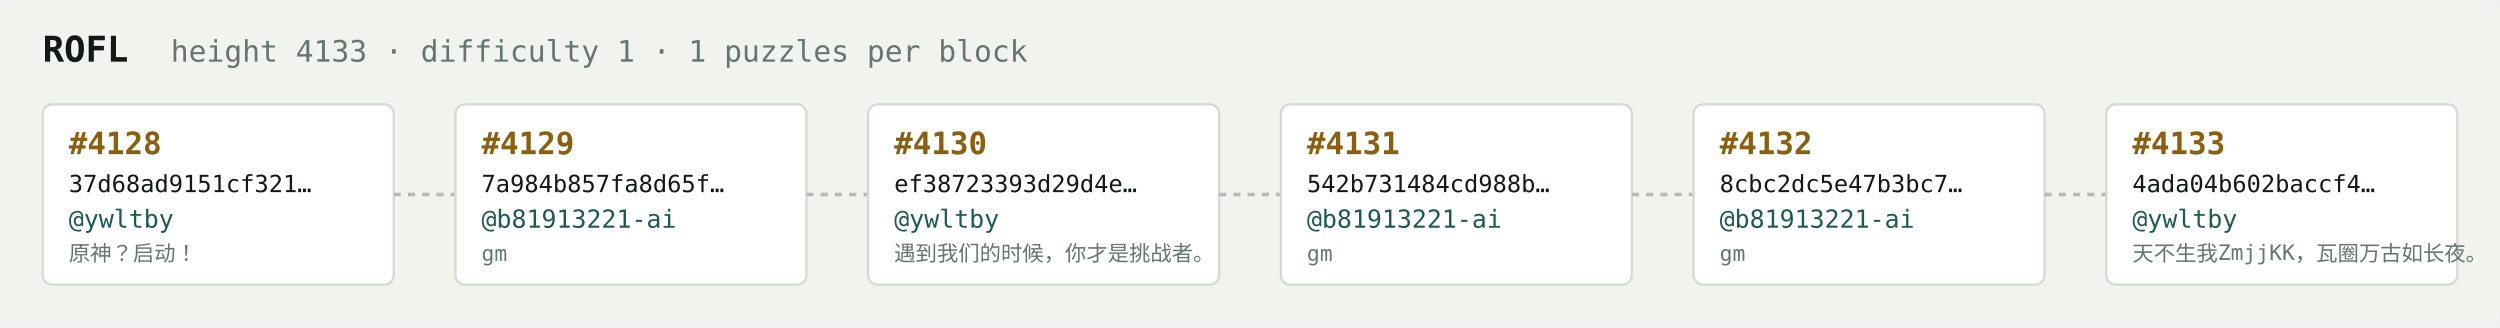
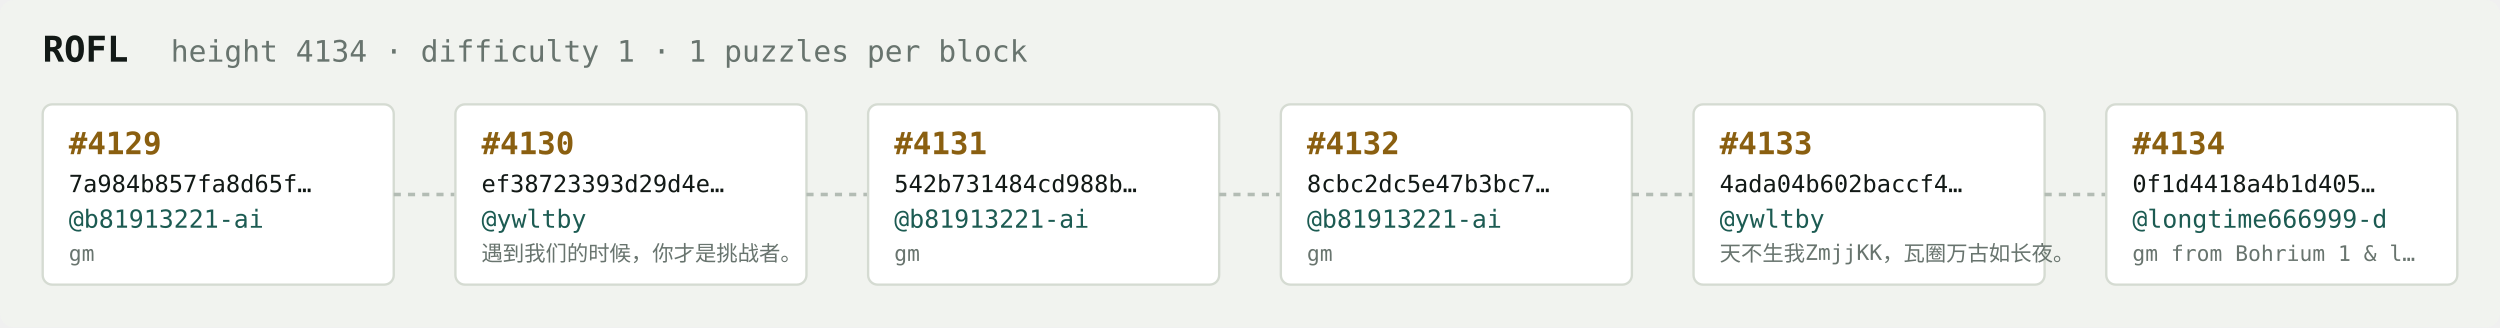
<svg xmlns="http://www.w3.org/2000/svg" width="1054" height="138" viewBox="0 0 1054 138" font-family="ui-monospace,SFMono-Regular,Menlo,monospace">
  <rect fill="#f1f3ef" width="1054" height="138" rx="6" />
  <text x="18" y="26" fill="#121916" font-size="15" font-weight="700">ROFL</text>
-   <text x="72" y="26" fill="#68746e" font-size="12.5">height 4133 · difficulty 1 · 1 puzzles per block</text>
+   <text x="72" y="26" fill="#68746e" font-size="12.5">height 4134 · difficulty 1 · 1 puzzles per block</text>
  <rect x="18" y="44" width="148" height="76" rx="4" fill="#ffffff" stroke="#d5dbd2" stroke-width="1" />
-   <text x="29" y="65" fill="#8a5f10" font-size="13" font-weight="700">#4128</text>
-   <text x="29" y="81" fill="#121916" font-size="10">37d68ad9151cf321…</text>
-   <text x="29" y="96" fill="#1c5b52" font-size="10.5">@ywltby</text>
-   <text x="29" y="110" fill="#68746e" font-size="9">原神？启动！</text>
+   <text x="29" y="65" fill="#8a5f10" font-size="13" font-weight="700">#4129</text>
+   <text x="29" y="81" fill="#121916" font-size="10">7a984b857fa8d65f…</text>
+   <text x="29" y="96" fill="#1c5b52" font-size="10.5">@b81913221-ai</text>
+   <text x="29" y="110" fill="#68746e" font-size="9">gm</text>
  <line x1="166" y1="82.0" x2="192" y2="82.0" stroke="#b3bcb4" stroke-width="1.5" stroke-dasharray="3 3" />
  <rect x="192" y="44" width="148" height="76" rx="4" fill="#ffffff" stroke="#d5dbd2" stroke-width="1" />
-   <text x="203" y="65" fill="#8a5f10" font-size="13" font-weight="700">#4129</text>
-   <text x="203" y="81" fill="#121916" font-size="10">7a984b857fa8d65f…</text>
-   <text x="203" y="96" fill="#1c5b52" font-size="10.5">@b81913221-ai</text>
-   <text x="203" y="110" fill="#68746e" font-size="9">gm</text>
+   <text x="203" y="65" fill="#8a5f10" font-size="13" font-weight="700">#4130</text>
+   <text x="203" y="81" fill="#121916" font-size="10">ef38723393d29d4e…</text>
+   <text x="203" y="96" fill="#1c5b52" font-size="10.5">@ywltby</text>
+   <text x="203" y="110" fill="#68746e" font-size="9">遇到我们的时候，你才是挑战者。</text>
  <line x1="340" y1="82.0" x2="366" y2="82.0" stroke="#b3bcb4" stroke-width="1.5" stroke-dasharray="3 3" />
  <rect x="366" y="44" width="148" height="76" rx="4" fill="#ffffff" stroke="#d5dbd2" stroke-width="1" />
-   <text x="377" y="65" fill="#8a5f10" font-size="13" font-weight="700">#4130</text>
-   <text x="377" y="81" fill="#121916" font-size="10">ef38723393d29d4e…</text>
-   <text x="377" y="96" fill="#1c5b52" font-size="10.5">@ywltby</text>
-   <text x="377" y="110" fill="#68746e" font-size="9">遇到我们的时候，你才是挑战者。</text>
+   <text x="377" y="65" fill="#8a5f10" font-size="13" font-weight="700">#4131</text>
+   <text x="377" y="81" fill="#121916" font-size="10">542b731484cd988b…</text>
+   <text x="377" y="96" fill="#1c5b52" font-size="10.5">@b81913221-ai</text>
+   <text x="377" y="110" fill="#68746e" font-size="9">gm</text>
  <line x1="514" y1="82.0" x2="540" y2="82.0" stroke="#b3bcb4" stroke-width="1.5" stroke-dasharray="3 3" />
  <rect x="540" y="44" width="148" height="76" rx="4" fill="#ffffff" stroke="#d5dbd2" stroke-width="1" />
-   <text x="551" y="65" fill="#8a5f10" font-size="13" font-weight="700">#4131</text>
-   <text x="551" y="81" fill="#121916" font-size="10">542b731484cd988b…</text>
+   <text x="551" y="65" fill="#8a5f10" font-size="13" font-weight="700">#4132</text>
+   <text x="551" y="81" fill="#121916" font-size="10">8cbc2dc5e47b3bc7…</text>
  <text x="551" y="96" fill="#1c5b52" font-size="10.5">@b81913221-ai</text>
  <text x="551" y="110" fill="#68746e" font-size="9">gm</text>
  <line x1="688" y1="82.0" x2="714" y2="82.0" stroke="#b3bcb4" stroke-width="1.5" stroke-dasharray="3 3" />
  <rect x="714" y="44" width="148" height="76" rx="4" fill="#ffffff" stroke="#d5dbd2" stroke-width="1" />
-   <text x="725" y="65" fill="#8a5f10" font-size="13" font-weight="700">#4132</text>
-   <text x="725" y="81" fill="#121916" font-size="10">8cbc2dc5e47b3bc7…</text>
-   <text x="725" y="96" fill="#1c5b52" font-size="10.5">@b81913221-ai</text>
-   <text x="725" y="110" fill="#68746e" font-size="9">gm</text>
+   <text x="725" y="65" fill="#8a5f10" font-size="13" font-weight="700">#4133</text>
+   <text x="725" y="81" fill="#121916" font-size="10">4ada04b602baccf4…</text>
+   <text x="725" y="96" fill="#1c5b52" font-size="10.5">@ywltby</text>
+   <text x="725" y="110" fill="#68746e" font-size="9">天不生我ZmjjKK，瓦圈万古如长夜。</text>
  <line x1="862" y1="82.0" x2="888" y2="82.0" stroke="#b3bcb4" stroke-width="1.5" stroke-dasharray="3 3" />
  <rect x="888" y="44" width="148" height="76" rx="4" fill="#ffffff" stroke="#d5dbd2" stroke-width="1" />
-   <text x="899" y="65" fill="#8a5f10" font-size="13" font-weight="700">#4133</text>
-   <text x="899" y="81" fill="#121916" font-size="10">4ada04b602baccf4…</text>
-   <text x="899" y="96" fill="#1c5b52" font-size="10.5">@ywltby</text>
-   <text x="899" y="110" fill="#68746e" font-size="9">天不生我ZmjjKK，瓦圈万古如长夜。</text>
+   <text x="899" y="65" fill="#8a5f10" font-size="13" font-weight="700">#4134</text>
+   <text x="899" y="81" fill="#121916" font-size="10">0f1d4418a4b1d405…</text>
+   <text x="899" y="96" fill="#1c5b52" font-size="10.5">@longtime666999-d</text>
+   <text x="899" y="110" fill="#68746e" font-size="9">gm from Bohrium 1 &amp; l…</text>
</svg>
